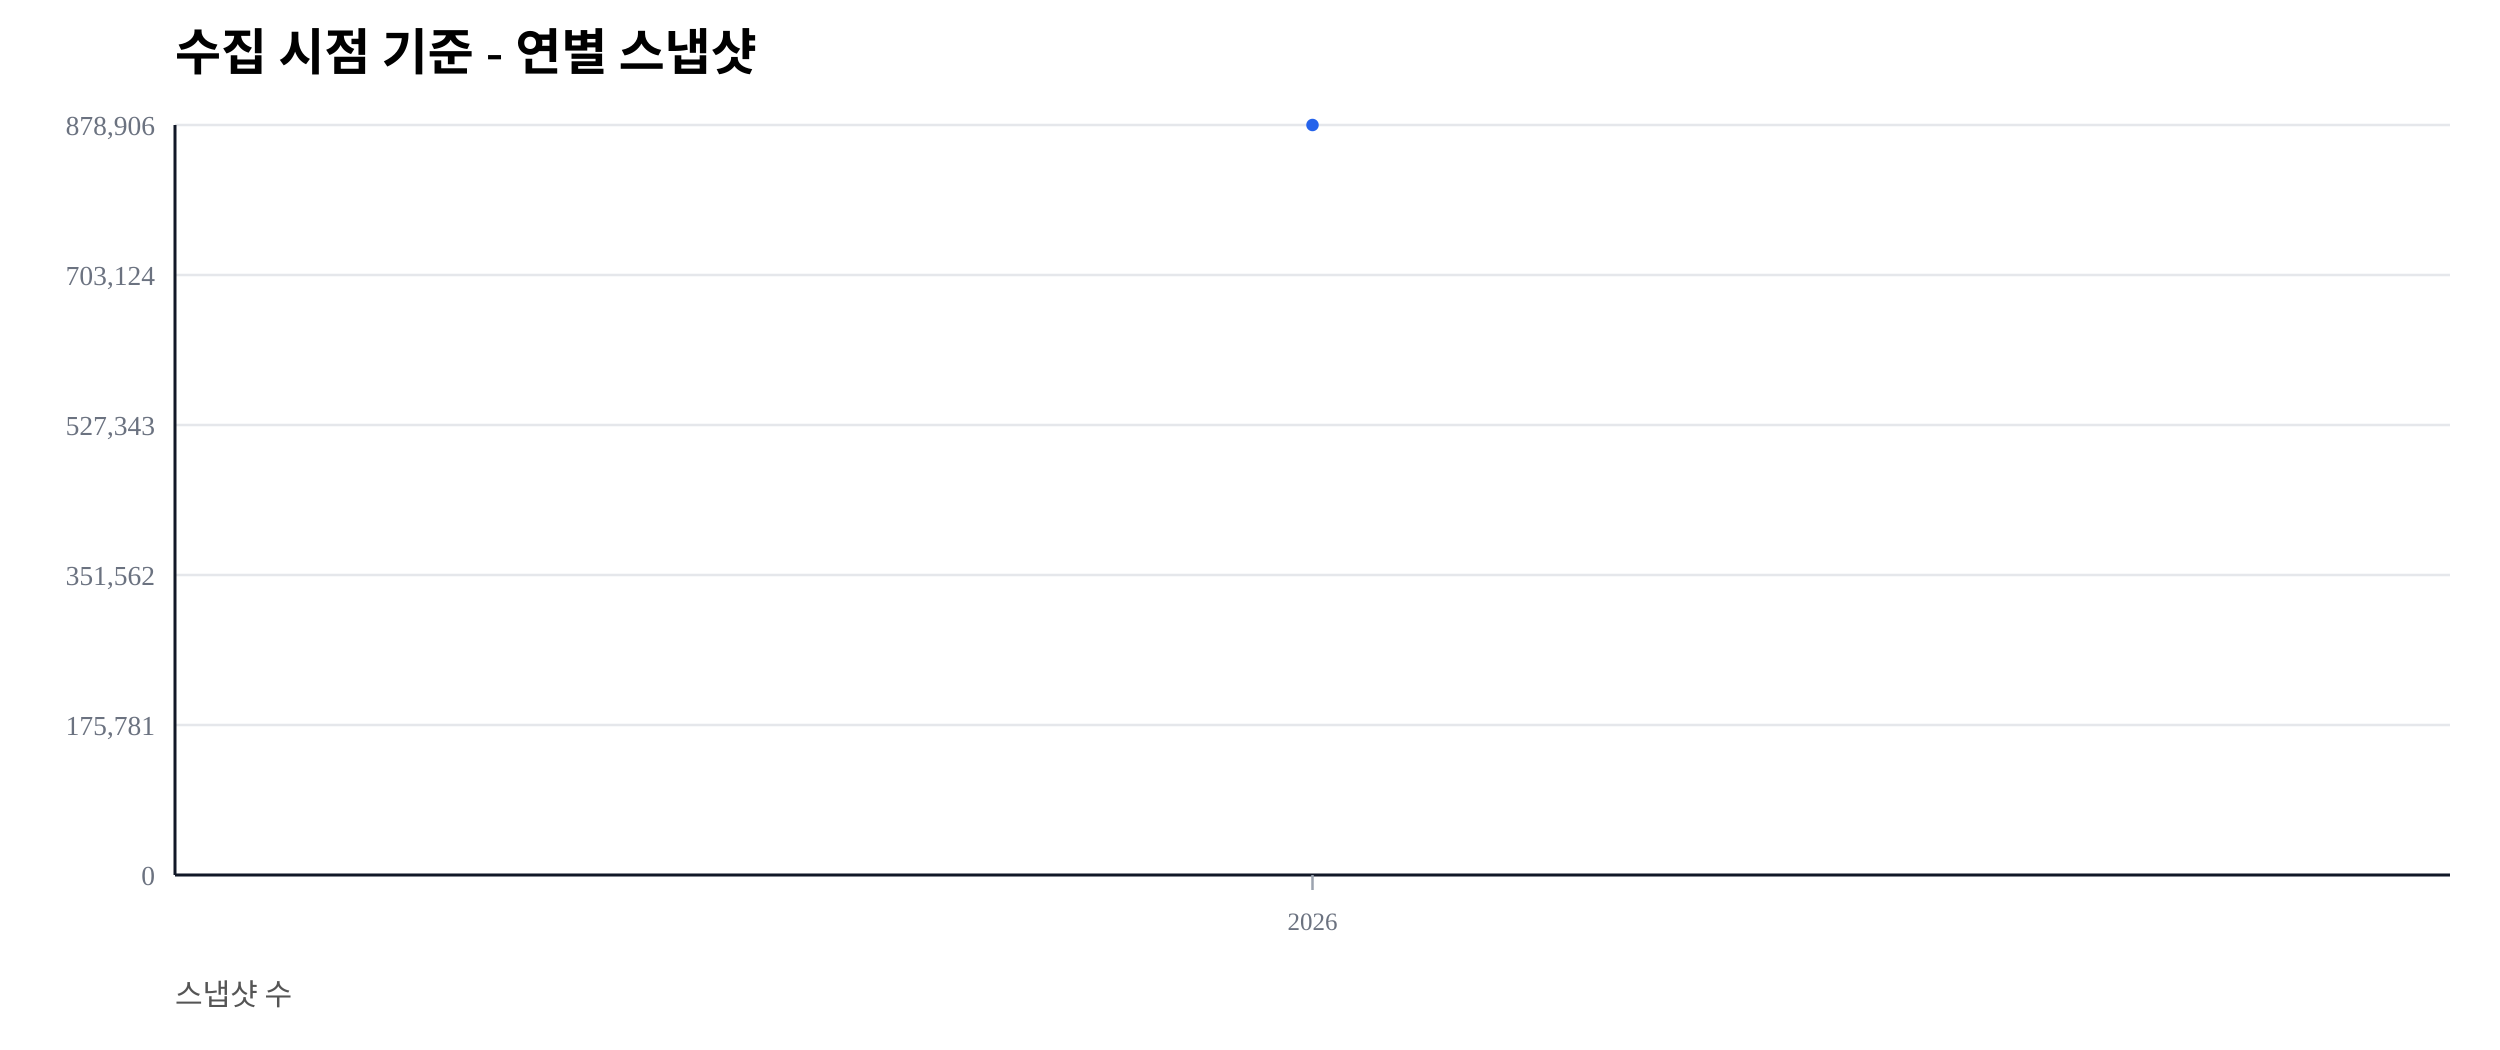
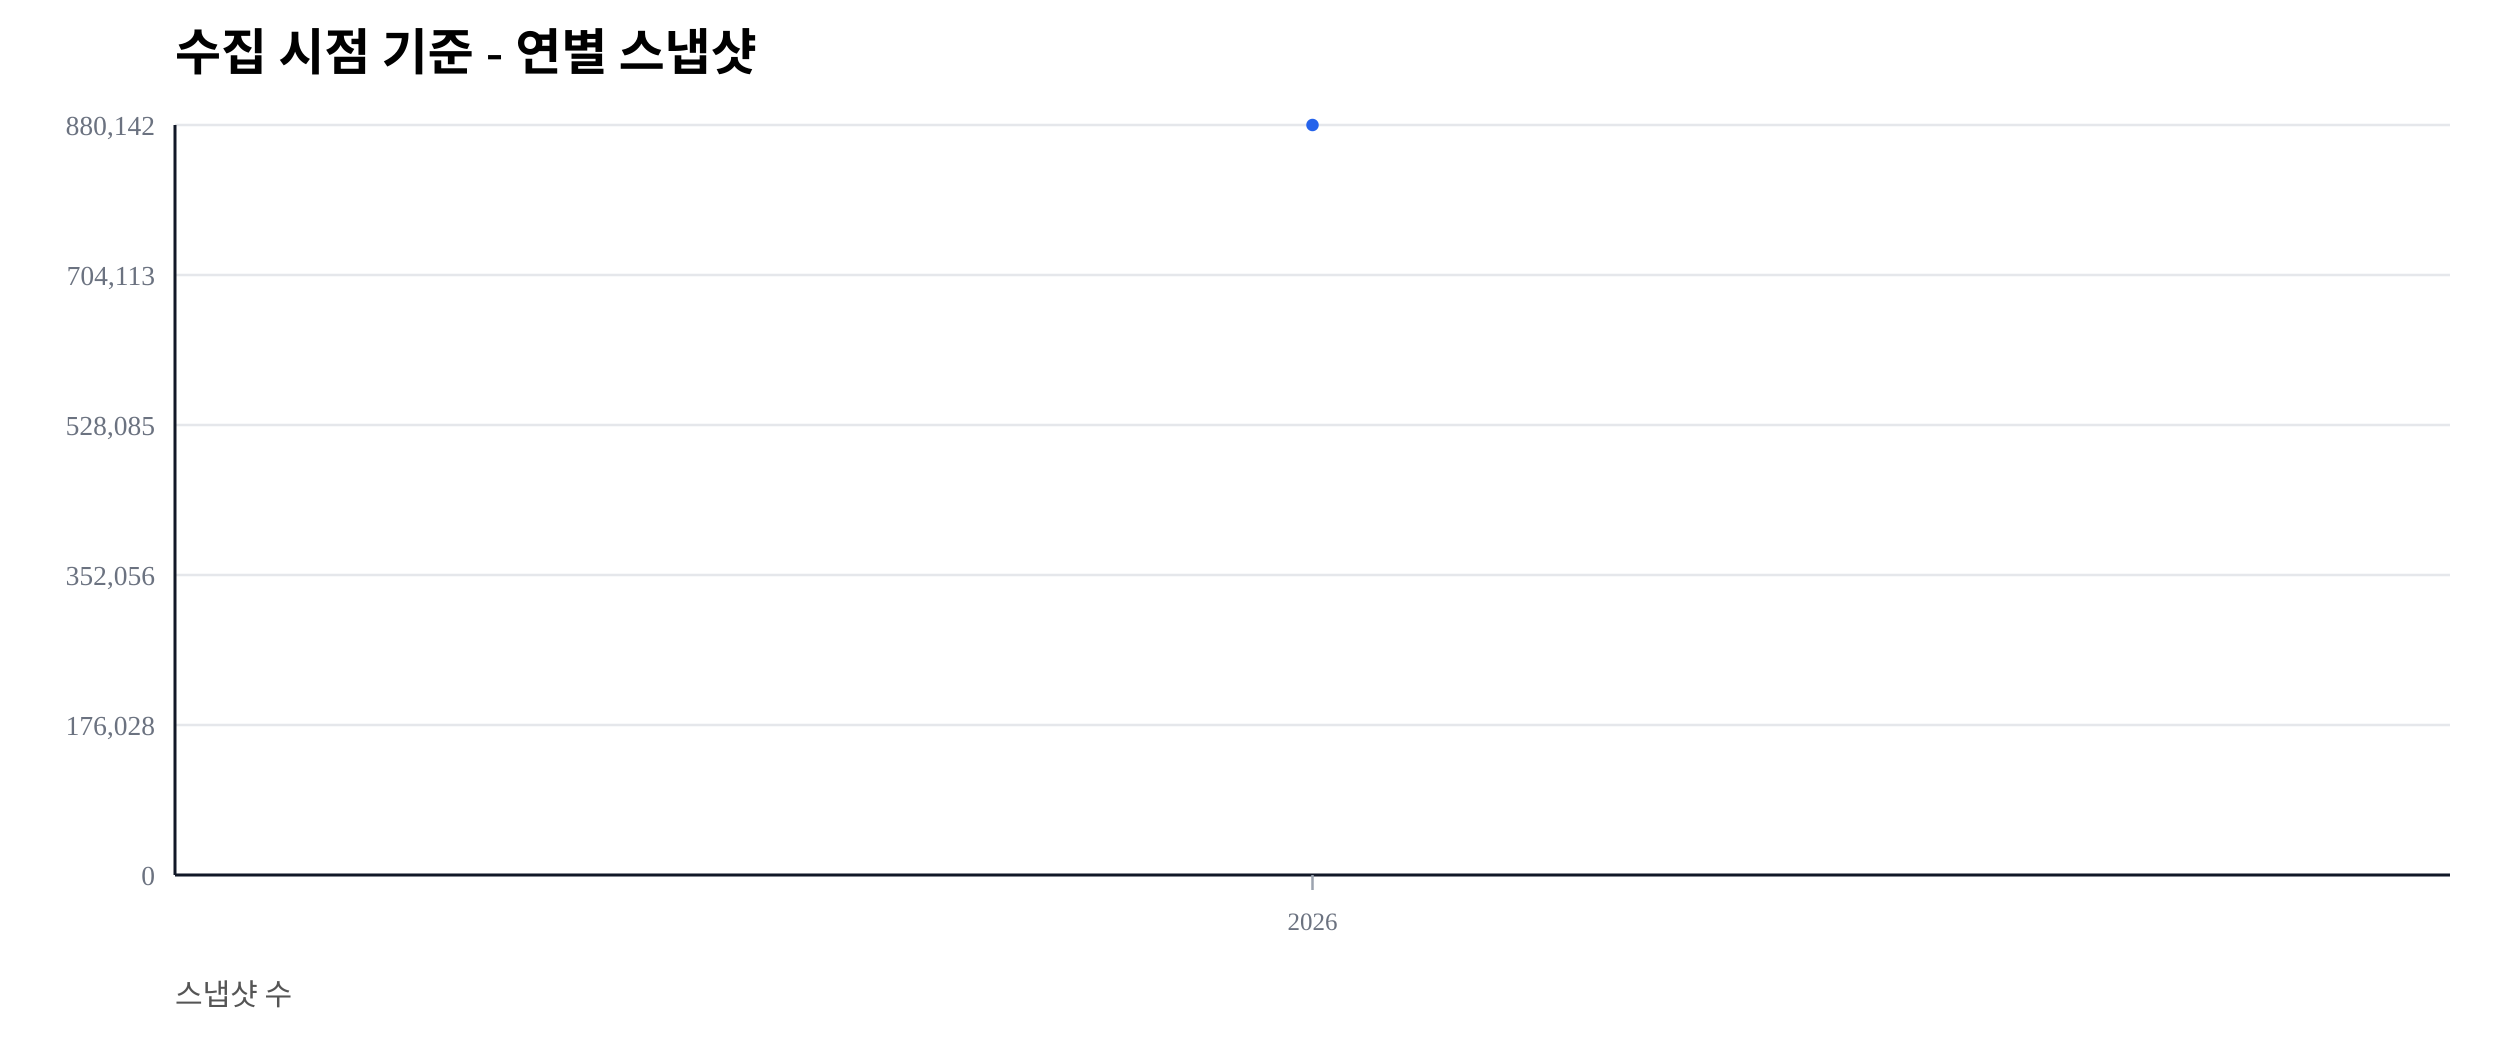
<svg xmlns="http://www.w3.org/2000/svg" width="1000" height="420" viewBox="0 0 1000 420">
  <rect width="100%" height="100%" fill="#ffffff" />
  <text x="70" y="28" font-size="20" font-weight="600">수집 시점 기준 - 연별 스냅샷</text>
  <text x="70" y="402" font-size="12" fill="#555">스냅샷 수</text>
  <line x1="70" y1="350.00" x2="980" y2="350.00" stroke="#e5e7eb" stroke-width="1" />
  <text x="62" y="354.00" font-size="11" fill="#6b7280" text-anchor="end">0</text>
  <line x1="70" y1="290.00" x2="980" y2="290.00" stroke="#e5e7eb" stroke-width="1" />
-   <text x="62" y="294.00" font-size="11" fill="#6b7280" text-anchor="end">175,781</text>
+   <text x="62" y="294.00" font-size="11" fill="#6b7280" text-anchor="end">176,028</text>
  <line x1="70" y1="230.00" x2="980" y2="230.00" stroke="#e5e7eb" stroke-width="1" />
-   <text x="62" y="234.00" font-size="11" fill="#6b7280" text-anchor="end">351,562</text>
+   <text x="62" y="234.00" font-size="11" fill="#6b7280" text-anchor="end">352,056</text>
  <line x1="70" y1="170.00" x2="980" y2="170.00" stroke="#e5e7eb" stroke-width="1" />
-   <text x="62" y="174.00" font-size="11" fill="#6b7280" text-anchor="end">527,343</text>
+   <text x="62" y="174.00" font-size="11" fill="#6b7280" text-anchor="end">528,085</text>
  <line x1="70" y1="110.00" x2="980" y2="110.00" stroke="#e5e7eb" stroke-width="1" />
-   <text x="62" y="114.00" font-size="11" fill="#6b7280" text-anchor="end">703,124</text>
+   <text x="62" y="114.00" font-size="11" fill="#6b7280" text-anchor="end">704,113</text>
  <line x1="70" y1="50.00" x2="980" y2="50.00" stroke="#e5e7eb" stroke-width="1" />
-   <text x="62" y="54.00" font-size="11" fill="#6b7280" text-anchor="end">878,906</text>
+   <text x="62" y="54.00" font-size="11" fill="#6b7280" text-anchor="end">880,142</text>
  <line x1="70" y1="350" x2="980" y2="350" stroke="#111827" stroke-width="1.2" />
  <line x1="70" y1="50" x2="70" y2="350" stroke="#111827" stroke-width="1.2" />
  <line x1="525.00" y1="350" x2="525.00" y2="356" stroke="#9ca3af" stroke-width="1" />
  <text x="525.00" y="372" font-size="10" fill="#6b7280" text-anchor="middle">2026</text>
  <polyline fill="none" stroke="#2563eb" stroke-width="2.5" points="525.00,50.00" />
  <circle cx="525.00" cy="50.00" r="2.5" fill="#2563eb" />
</svg>
